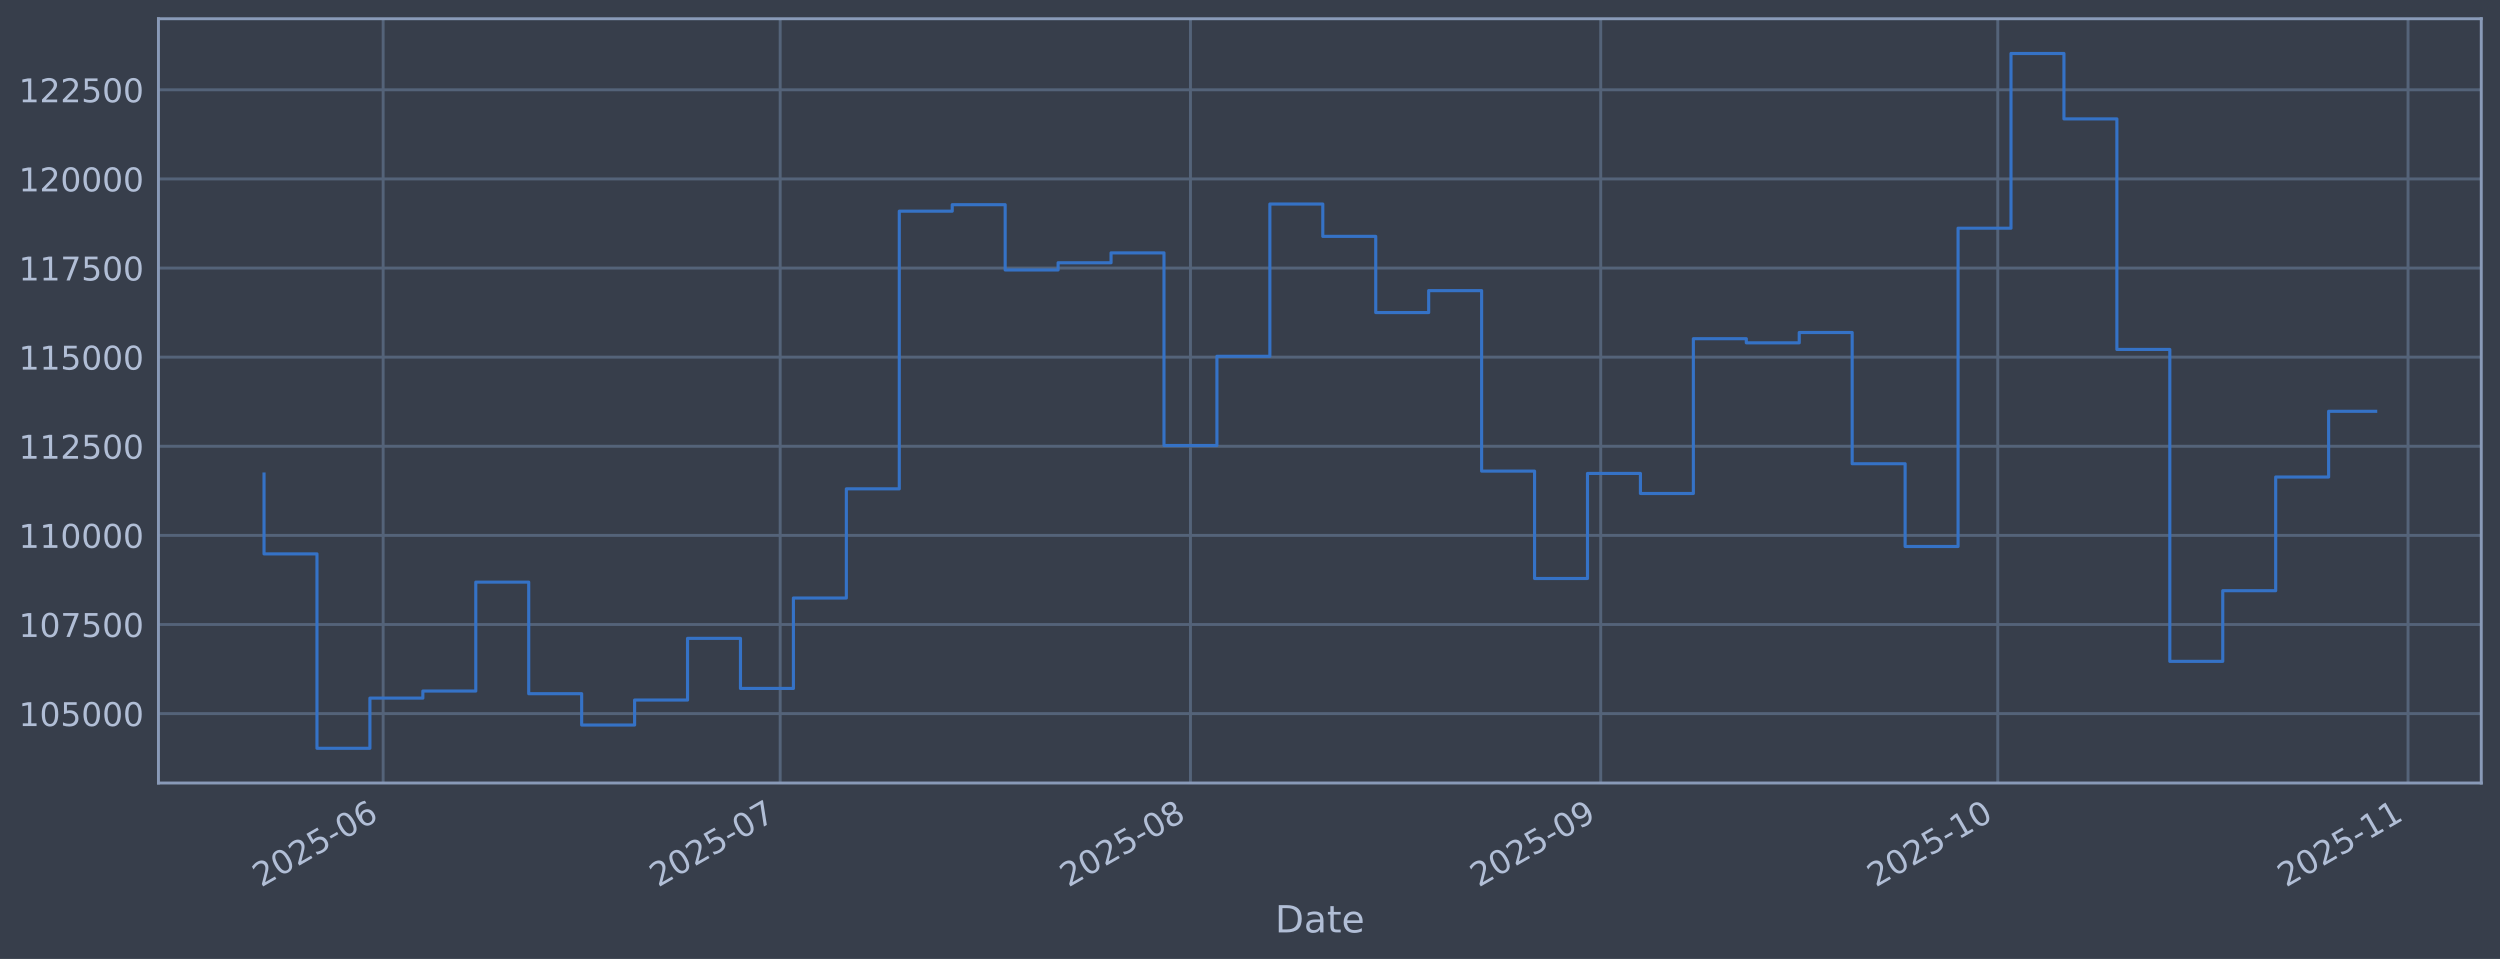
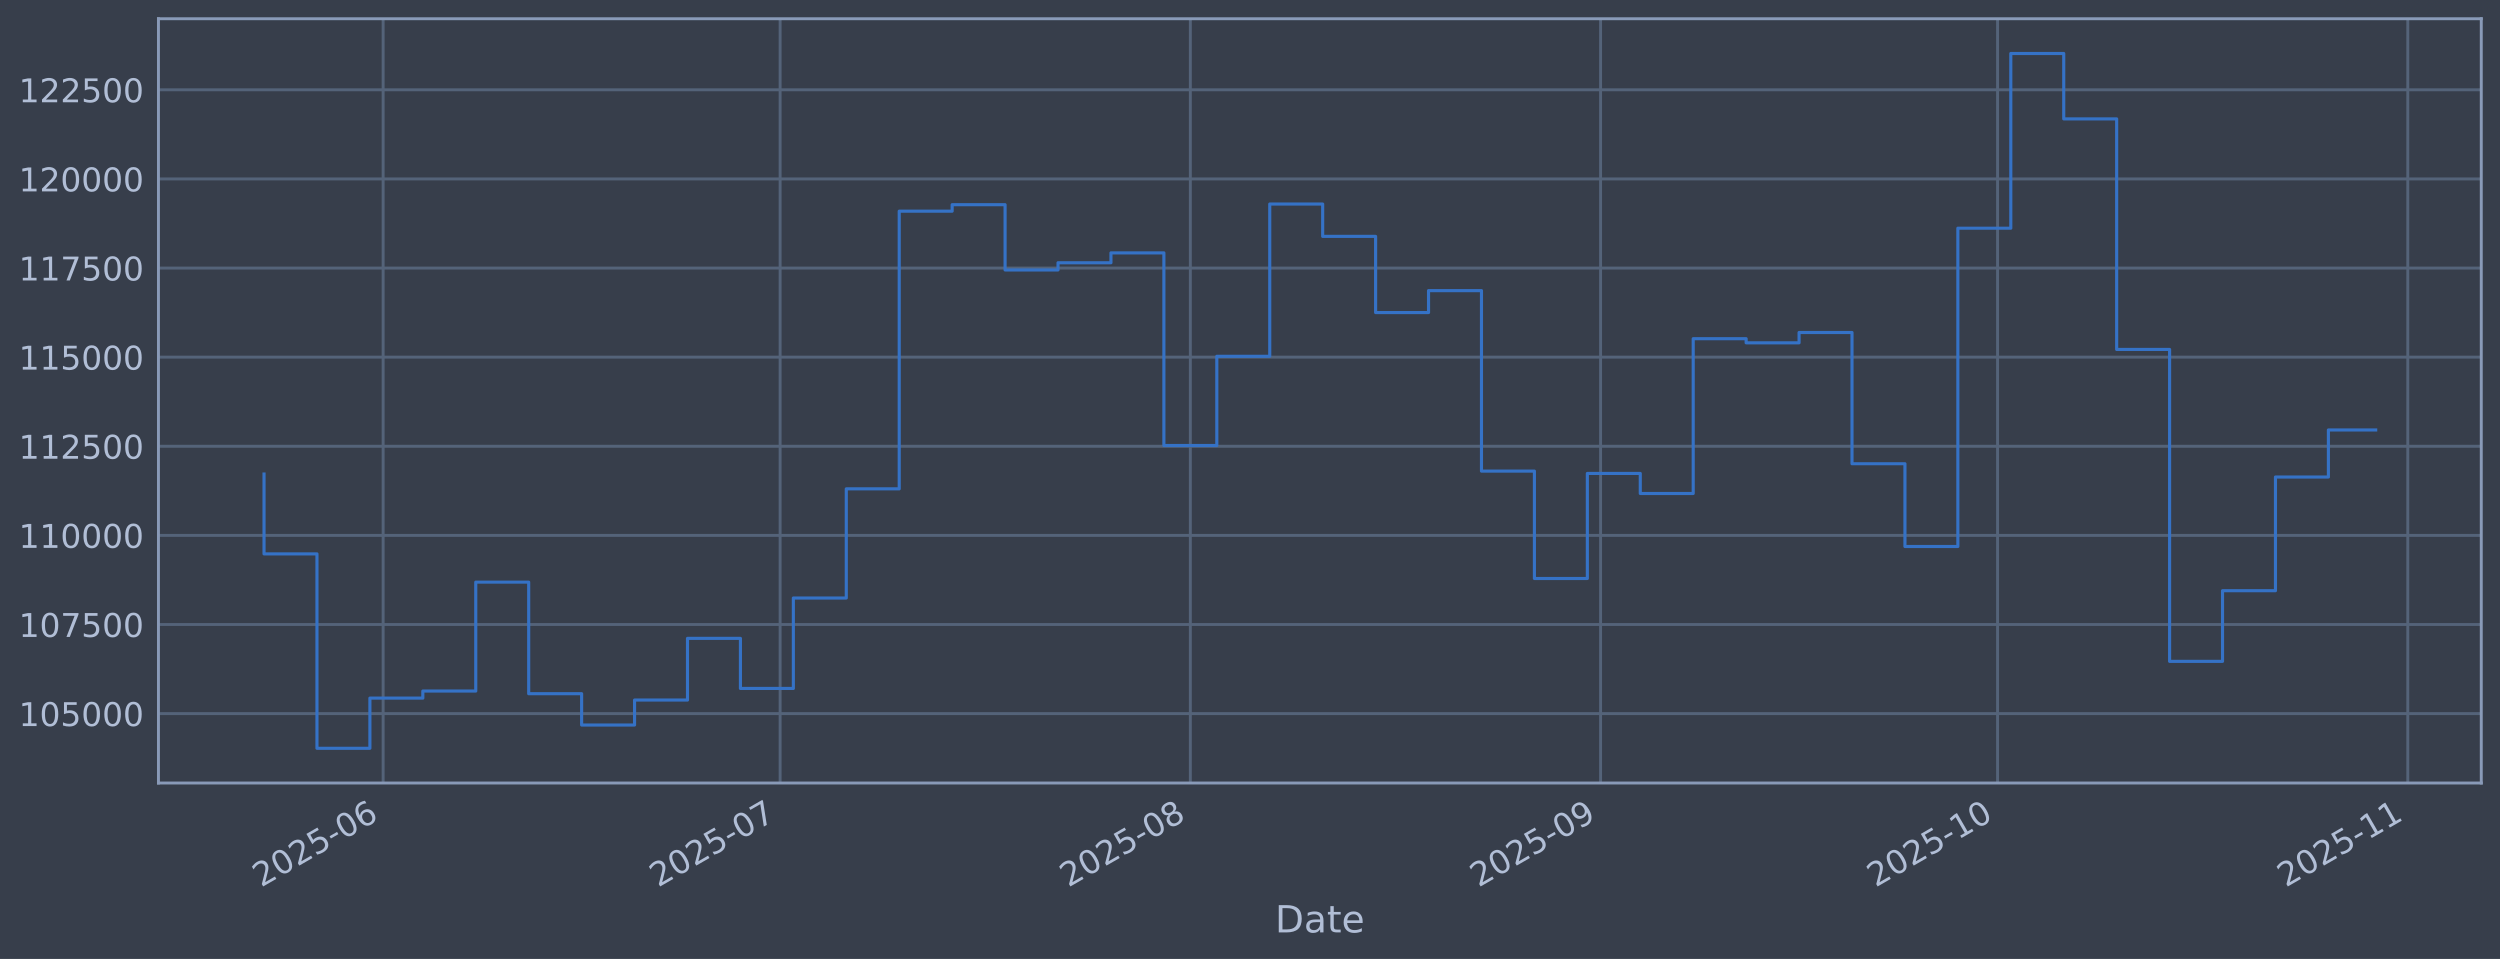
<svg xmlns="http://www.w3.org/2000/svg" xmlns:xlink="http://www.w3.org/1999/xlink" width="960.9pt" height="368.58pt" viewBox="0 0 960.9 368.58" version="1.1">
  <defs>
    <style type="text/css">*{stroke-linejoin: round; stroke-linecap: butt}</style>
  </defs>
  <g id="figure_1">
    <g id="patch_1">
      <path d="M 0 368.58  L 960.9 368.58  L 960.9 0  L 0 0  z " style="fill: #373e4b" />
    </g>
    <g id="axes_1">
      <g id="patch_2">
        <path d="M 60.901 300.96  L 953.701 300.96  L 953.701 7.2  L 60.901 7.2  z " style="fill: #373e4b" />
      </g>
      <g id="matplotlib.axis_1">
        <g id="xtick_1">
          <g id="line2d_1">
-             <path d="M 147.264 300.96  L 147.264 7.2  " clip-path="url(#pe24d8426fb)" style="fill: none; stroke: #546379; stroke-width: 1.12; stroke-linecap: square" />
+             <path d="M 147.259 300.96  L 147.259 7.2  " clip-path="url(#p667bcd7004)" style="fill: none; stroke: #546379; stroke-width: 1.12; stroke-linecap: square" />
          </g>
          <g id="line2d_2" />
          <g id="text_1">
-             <g style="fill: #b1bed6" transform="translate(100.3607 341.1745) rotate(-30) scale(0.126 -0.126)">
+             <g style="fill: #b1bed6" transform="translate(100.3555 341.1745) rotate(-30) scale(0.126 -0.126)">
              <defs>
                <path id="DejaVuSans-32" d="M 1228 531  L 3431 531  L 3431 0  L 469 0  L 469 531  Q 828 903 1448 1529  Q 2069 2156 2228 2338  Q 2531 2678 2651 2914  Q 2772 3150 2772 3378  Q 2772 3750 2511 3984  Q 2250 4219 1831 4219  Q 1534 4219 1204 4116  Q 875 4013 500 3803  L 500 4441  Q 881 4594 1212 4672  Q 1544 4750 1819 4750  Q 2544 4750 2975 4387  Q 3406 4025 3406 3419  Q 3406 3131 3298 2873  Q 3191 2616 2906 2266  Q 2828 2175 2409 1742  Q 1991 1309 1228 531  z " transform="scale(0.015625)" />
                <path id="DejaVuSans-30" d="M 2034 4250  Q 1547 4250 1301 3770  Q 1056 3291 1056 2328  Q 1056 1369 1301 889  Q 1547 409 2034 409  Q 2525 409 2770 889  Q 3016 1369 3016 2328  Q 3016 3291 2770 3770  Q 2525 4250 2034 4250  z M 2034 4750  Q 2819 4750 3233 4129  Q 3647 3509 3647 2328  Q 3647 1150 3233 529  Q 2819 -91 2034 -91  Q 1250 -91 836 529  Q 422 1150 422 2328  Q 422 3509 836 4129  Q 1250 4750 2034 4750  z " transform="scale(0.015625)" />
                <path id="DejaVuSans-35" d="M 691 4666  L 3169 4666  L 3169 4134  L 1269 4134  L 1269 2991  Q 1406 3038 1543 3061  Q 1681 3084 1819 3084  Q 2600 3084 3056 2656  Q 3513 2228 3513 1497  Q 3513 744 3044 326  Q 2575 -91 1722 -91  Q 1428 -91 1123 -41  Q 819 9 494 109  L 494 744  Q 775 591 1075 516  Q 1375 441 1709 441  Q 2250 441 2565 725  Q 2881 1009 2881 1497  Q 2881 1984 2565 2268  Q 2250 2553 1709 2553  Q 1456 2553 1204 2497  Q 953 2441 691 2322  L 691 4666  z " transform="scale(0.015625)" />
                <path id="DejaVuSans-2d" d="M 313 2009  L 1997 2009  L 1997 1497  L 313 1497  L 313 2009  z " transform="scale(0.015625)" />
                <path id="DejaVuSans-36" d="M 2113 2584  Q 1688 2584 1439 2293  Q 1191 2003 1191 1497  Q 1191 994 1439 701  Q 1688 409 2113 409  Q 2538 409 2786 701  Q 3034 994 3034 1497  Q 3034 2003 2786 2293  Q 2538 2584 2113 2584  z M 3366 4563  L 3366 3988  Q 3128 4100 2886 4159  Q 2644 4219 2406 4219  Q 1781 4219 1451 3797  Q 1122 3375 1075 2522  Q 1259 2794 1537 2939  Q 1816 3084 2150 3084  Q 2853 3084 3261 2657  Q 3669 2231 3669 1497  Q 3669 778 3244 343  Q 2819 -91 2113 -91  Q 1303 -91 875 529  Q 447 1150 447 2328  Q 447 3434 972 4092  Q 1497 4750 2381 4750  Q 2619 4750 2861 4703  Q 3103 4656 3366 4563  z " transform="scale(0.015625)" />
              </defs>
              <use xlink:href="#DejaVuSans-32" />
              <use xlink:href="#DejaVuSans-30" transform="translate(63.62305 0)" />
              <use xlink:href="#DejaVuSans-32" transform="translate(127.2461 0)" />
              <use xlink:href="#DejaVuSans-35" transform="translate(190.8691 0)" />
              <use xlink:href="#DejaVuSans-2d" transform="translate(254.4922 0)" />
              <use xlink:href="#DejaVuSans-30" transform="translate(290.5762 0)" />
              <use xlink:href="#DejaVuSans-36" transform="translate(354.1992 0)" />
            </g>
          </g>
        </g>
        <g id="xtick_2">
          <g id="line2d_3">
-             <path d="M 299.87 300.96  L 299.87 7.2  " clip-path="url(#pe24d8426fb)" style="fill: none; stroke: #546379; stroke-width: 1.12; stroke-linecap: square" />
+             <path d="M 299.847 300.96  L 299.847 7.2  " clip-path="url(#p667bcd7004)" style="fill: none; stroke: #546379; stroke-width: 1.12; stroke-linecap: square" />
          </g>
          <g id="line2d_4" />
          <g id="text_2">
-             <g style="fill: #b1bed6" transform="translate(252.9662 341.1745) rotate(-30) scale(0.126 -0.126)">
+             <g style="fill: #b1bed6" transform="translate(252.9437 341.1745) rotate(-30) scale(0.126 -0.126)">
              <defs>
                <path id="DejaVuSans-37" d="M 525 4666  L 3525 4666  L 3525 4397  L 1831 0  L 1172 0  L 2766 4134  L 525 4134  L 525 4666  z " transform="scale(0.015625)" />
              </defs>
              <use xlink:href="#DejaVuSans-32" />
              <use xlink:href="#DejaVuSans-30" transform="translate(63.62305 0)" />
              <use xlink:href="#DejaVuSans-32" transform="translate(127.2461 0)" />
              <use xlink:href="#DejaVuSans-35" transform="translate(190.8691 0)" />
              <use xlink:href="#DejaVuSans-2d" transform="translate(254.4922 0)" />
              <use xlink:href="#DejaVuSans-30" transform="translate(290.5762 0)" />
              <use xlink:href="#DejaVuSans-37" transform="translate(354.1992 0)" />
            </g>
          </g>
        </g>
        <g id="xtick_3">
          <g id="line2d_5">
-             <path d="M 457.562 300.96  L 457.562 7.2  " clip-path="url(#pe24d8426fb)" style="fill: none; stroke: #546379; stroke-width: 1.12; stroke-linecap: square" />
+             <path d="M 457.521 300.96  L 457.521 7.2  " clip-path="url(#p667bcd7004)" style="fill: none; stroke: #546379; stroke-width: 1.12; stroke-linecap: square" />
          </g>
          <g id="line2d_6" />
          <g id="text_3">
-             <g style="fill: #b1bed6" transform="translate(410.6586 341.1745) rotate(-30) scale(0.126 -0.126)">
+             <g style="fill: #b1bed6" transform="translate(410.6182 341.1745) rotate(-30) scale(0.126 -0.126)">
              <defs>
                <path id="DejaVuSans-38" d="M 2034 2216  Q 1584 2216 1326 1975  Q 1069 1734 1069 1313  Q 1069 891 1326 650  Q 1584 409 2034 409  Q 2484 409 2743 651  Q 3003 894 3003 1313  Q 3003 1734 2745 1975  Q 2488 2216 2034 2216  z M 1403 2484  Q 997 2584 770 2862  Q 544 3141 544 3541  Q 544 4100 942 4425  Q 1341 4750 2034 4750  Q 2731 4750 3128 4425  Q 3525 4100 3525 3541  Q 3525 3141 3298 2862  Q 3072 2584 2669 2484  Q 3125 2378 3379 2068  Q 3634 1759 3634 1313  Q 3634 634 3220 271  Q 2806 -91 2034 -91  Q 1263 -91 848 271  Q 434 634 434 1313  Q 434 1759 690 2068  Q 947 2378 1403 2484  z M 1172 3481  Q 1172 3119 1398 2916  Q 1625 2713 2034 2713  Q 2441 2713 2670 2916  Q 2900 3119 2900 3481  Q 2900 3844 2670 4047  Q 2441 4250 2034 4250  Q 1625 4250 1398 4047  Q 1172 3844 1172 3481  z " transform="scale(0.015625)" />
              </defs>
              <use xlink:href="#DejaVuSans-32" />
              <use xlink:href="#DejaVuSans-30" transform="translate(63.62305 0)" />
              <use xlink:href="#DejaVuSans-32" transform="translate(127.2461 0)" />
              <use xlink:href="#DejaVuSans-35" transform="translate(190.8691 0)" />
              <use xlink:href="#DejaVuSans-2d" transform="translate(254.4922 0)" />
              <use xlink:href="#DejaVuSans-30" transform="translate(290.5762 0)" />
              <use xlink:href="#DejaVuSans-38" transform="translate(354.1992 0)" />
            </g>
          </g>
        </g>
        <g id="xtick_4">
          <g id="line2d_7">
-             <path d="M 615.254 300.96  L 615.254 7.2  " clip-path="url(#pe24d8426fb)" style="fill: none; stroke: #546379; stroke-width: 1.12; stroke-linecap: square" />
+             <path d="M 615.196 300.96  L 615.196 7.2  " clip-path="url(#p667bcd7004)" style="fill: none; stroke: #546379; stroke-width: 1.12; stroke-linecap: square" />
          </g>
          <g id="line2d_8" />
          <g id="text_4">
-             <g style="fill: #b1bed6" transform="translate(568.351 341.1745) rotate(-30) scale(0.126 -0.126)">
+             <g style="fill: #b1bed6" transform="translate(568.2927 341.1745) rotate(-30) scale(0.126 -0.126)">
              <defs>
                <path id="DejaVuSans-39" d="M 703 97  L 703 672  Q 941 559 1184 500  Q 1428 441 1663 441  Q 2288 441 2617 861  Q 2947 1281 2994 2138  Q 2813 1869 2534 1725  Q 2256 1581 1919 1581  Q 1219 1581 811 2004  Q 403 2428 403 3163  Q 403 3881 828 4315  Q 1253 4750 1959 4750  Q 2769 4750 3195 4129  Q 3622 3509 3622 2328  Q 3622 1225 3098 567  Q 2575 -91 1691 -91  Q 1453 -91 1209 -44  Q 966 3 703 97  z M 1959 2075  Q 2384 2075 2632 2365  Q 2881 2656 2881 3163  Q 2881 3666 2632 3958  Q 2384 4250 1959 4250  Q 1534 4250 1286 3958  Q 1038 3666 1038 3163  Q 1038 2656 1286 2365  Q 1534 2075 1959 2075  z " transform="scale(0.015625)" />
              </defs>
              <use xlink:href="#DejaVuSans-32" />
              <use xlink:href="#DejaVuSans-30" transform="translate(63.62305 0)" />
              <use xlink:href="#DejaVuSans-32" transform="translate(127.2461 0)" />
              <use xlink:href="#DejaVuSans-35" transform="translate(190.8691 0)" />
              <use xlink:href="#DejaVuSans-2d" transform="translate(254.4922 0)" />
              <use xlink:href="#DejaVuSans-30" transform="translate(290.5762 0)" />
              <use xlink:href="#DejaVuSans-39" transform="translate(354.1992 0)" />
            </g>
          </g>
        </g>
        <g id="xtick_5">
          <g id="line2d_9">
-             <path d="M 767.86 300.96  L 767.86 7.2  " clip-path="url(#pe24d8426fb)" style="fill: none; stroke: #546379; stroke-width: 1.12; stroke-linecap: square" />
+             <path d="M 767.784 300.96  L 767.784 7.2  " clip-path="url(#p667bcd7004)" style="fill: none; stroke: #546379; stroke-width: 1.12; stroke-linecap: square" />
          </g>
          <g id="line2d_10" />
          <g id="text_5">
-             <g style="fill: #b1bed6" transform="translate(720.9566 341.1745) rotate(-30) scale(0.126 -0.126)">
+             <g style="fill: #b1bed6" transform="translate(720.8809 341.1745) rotate(-30) scale(0.126 -0.126)">
              <defs>
                <path id="DejaVuSans-31" d="M 794 531  L 1825 531  L 1825 4091  L 703 3866  L 703 4441  L 1819 4666  L 2450 4666  L 2450 531  L 3481 531  L 3481 0  L 794 0  L 794 531  z " transform="scale(0.015625)" />
              </defs>
              <use xlink:href="#DejaVuSans-32" />
              <use xlink:href="#DejaVuSans-30" transform="translate(63.62305 0)" />
              <use xlink:href="#DejaVuSans-32" transform="translate(127.2461 0)" />
              <use xlink:href="#DejaVuSans-35" transform="translate(190.8691 0)" />
              <use xlink:href="#DejaVuSans-2d" transform="translate(254.4922 0)" />
              <use xlink:href="#DejaVuSans-31" transform="translate(290.5762 0)" />
              <use xlink:href="#DejaVuSans-30" transform="translate(354.1992 0)" />
            </g>
          </g>
        </g>
        <g id="xtick_6">
          <g id="line2d_11">
-             <path d="M 925.552 300.96  L 925.552 7.2  " clip-path="url(#pe24d8426fb)" style="fill: none; stroke: #546379; stroke-width: 1.12; stroke-linecap: square" />
+             <path d="M 925.459 300.96  L 925.459 7.2  " clip-path="url(#p667bcd7004)" style="fill: none; stroke: #546379; stroke-width: 1.12; stroke-linecap: square" />
          </g>
          <g id="line2d_12" />
          <g id="text_6">
-             <g style="fill: #b1bed6" transform="translate(878.649 341.1745) rotate(-30) scale(0.126 -0.126)">
+             <g style="fill: #b1bed6" transform="translate(878.5554 341.1745) rotate(-30) scale(0.126 -0.126)">
              <use xlink:href="#DejaVuSans-32" />
              <use xlink:href="#DejaVuSans-30" transform="translate(63.62305 0)" />
              <use xlink:href="#DejaVuSans-32" transform="translate(127.2461 0)" />
              <use xlink:href="#DejaVuSans-35" transform="translate(190.8691 0)" />
              <use xlink:href="#DejaVuSans-2d" transform="translate(254.4922 0)" />
              <use xlink:href="#DejaVuSans-31" transform="translate(290.5762 0)" />
              <use xlink:href="#DejaVuSans-31" transform="translate(354.1992 0)" />
            </g>
          </g>
        </g>
        <g id="text_7">
          <g style="fill: #b1bed6" transform="translate(490.0914 358.3856) scale(0.144 -0.144)">
            <defs>
              <path id="DejaVuSans-44" d="M 1259 4147  L 1259 519  L 2022 519  Q 2988 519 3436 956  Q 3884 1394 3884 2338  Q 3884 3275 3436 3711  Q 2988 4147 2022 4147  L 1259 4147  z M 628 4666  L 1925 4666  Q 3281 4666 3915 4102  Q 4550 3538 4550 2338  Q 4550 1131 3912 565  Q 3275 0 1925 0  L 628 0  L 628 4666  z " transform="scale(0.015625)" />
              <path id="DejaVuSans-61" d="M 2194 1759  Q 1497 1759 1228 1600  Q 959 1441 959 1056  Q 959 750 1161 570  Q 1363 391 1709 391  Q 2188 391 2477 730  Q 2766 1069 2766 1631  L 2766 1759  L 2194 1759  z M 3341 1997  L 3341 0  L 2766 0  L 2766 531  Q 2569 213 2275 61  Q 1981 -91 1556 -91  Q 1019 -91 701 211  Q 384 513 384 1019  Q 384 1609 779 1909  Q 1175 2209 1959 2209  L 2766 2209  L 2766 2266  Q 2766 2663 2505 2880  Q 2244 3097 1772 3097  Q 1472 3097 1187 3025  Q 903 2953 641 2809  L 641 3341  Q 956 3463 1253 3523  Q 1550 3584 1831 3584  Q 2591 3584 2966 3190  Q 3341 2797 3341 1997  z " transform="scale(0.015625)" />
              <path id="DejaVuSans-74" d="M 1172 4494  L 1172 3500  L 2356 3500  L 2356 3053  L 1172 3053  L 1172 1153  Q 1172 725 1289 603  Q 1406 481 1766 481  L 2356 481  L 2356 0  L 1766 0  Q 1100 0 847 248  Q 594 497 594 1153  L 594 3053  L 172 3053  L 172 3500  L 594 3500  L 594 4494  L 1172 4494  z " transform="scale(0.015625)" />
              <path id="DejaVuSans-65" d="M 3597 1894  L 3597 1613  L 953 1613  Q 991 1019 1311 708  Q 1631 397 2203 397  Q 2534 397 2845 478  Q 3156 559 3463 722  L 3463 178  Q 3153 47 2828 -22  Q 2503 -91 2169 -91  Q 1331 -91 842 396  Q 353 884 353 1716  Q 353 2575 817 3079  Q 1281 3584 2069 3584  Q 2775 3584 3186 3129  Q 3597 2675 3597 1894  z M 3022 2063  Q 3016 2534 2758 2815  Q 2500 3097 2075 3097  Q 1594 3097 1305 2825  Q 1016 2553 972 2059  L 3022 2063  z " transform="scale(0.015625)" />
            </defs>
            <use xlink:href="#DejaVuSans-44" />
            <use xlink:href="#DejaVuSans-61" transform="translate(77.00195 0)" />
            <use xlink:href="#DejaVuSans-74" transform="translate(138.2812 0)" />
            <use xlink:href="#DejaVuSans-65" transform="translate(177.4902 0)" />
          </g>
        </g>
      </g>
      <g id="matplotlib.axis_2">
        <g id="ytick_1">
          <g id="line2d_13">
-             <path d="M 60.901 274.286  L 953.701 274.286  " clip-path="url(#pe24d8426fb)" style="fill: none; stroke: #546379; stroke-width: 1.12; stroke-linecap: square" />
+             <path d="M 60.901 274.286  L 953.701 274.286  " clip-path="url(#p667bcd7004)" style="fill: none; stroke: #546379; stroke-width: 1.12; stroke-linecap: square" />
          </g>
          <g id="line2d_14" />
          <g id="text_8">
            <g style="fill: #b1bed6" transform="translate(7.2 279.0725) scale(0.126 -0.126)">
              <use xlink:href="#DejaVuSans-31" />
              <use xlink:href="#DejaVuSans-30" transform="translate(63.62305 0)" />
              <use xlink:href="#DejaVuSans-35" transform="translate(127.2461 0)" />
              <use xlink:href="#DejaVuSans-30" transform="translate(190.8691 0)" />
              <use xlink:href="#DejaVuSans-30" transform="translate(254.4922 0)" />
              <use xlink:href="#DejaVuSans-30" transform="translate(318.1152 0)" />
            </g>
          </g>
        </g>
        <g id="ytick_2">
          <g id="line2d_15">
-             <path d="M 60.901 240.033  L 953.701 240.033  " clip-path="url(#pe24d8426fb)" style="fill: none; stroke: #546379; stroke-width: 1.12; stroke-linecap: square" />
+             <path d="M 60.901 240.033  L 953.701 240.033  " clip-path="url(#p667bcd7004)" style="fill: none; stroke: #546379; stroke-width: 1.12; stroke-linecap: square" />
          </g>
          <g id="line2d_16" />
          <g id="text_9">
            <g style="fill: #b1bed6" transform="translate(7.2 244.8204) scale(0.126 -0.126)">
              <use xlink:href="#DejaVuSans-31" />
              <use xlink:href="#DejaVuSans-30" transform="translate(63.62305 0)" />
              <use xlink:href="#DejaVuSans-37" transform="translate(127.2461 0)" />
              <use xlink:href="#DejaVuSans-35" transform="translate(190.8691 0)" />
              <use xlink:href="#DejaVuSans-30" transform="translate(254.4922 0)" />
              <use xlink:href="#DejaVuSans-30" transform="translate(318.1152 0)" />
            </g>
          </g>
        </g>
        <g id="ytick_3">
          <g id="line2d_17">
-             <path d="M 60.901 205.781  L 953.701 205.781  " clip-path="url(#pe24d8426fb)" style="fill: none; stroke: #546379; stroke-width: 1.12; stroke-linecap: square" />
+             <path d="M 60.901 205.781  L 953.701 205.781  " clip-path="url(#p667bcd7004)" style="fill: none; stroke: #546379; stroke-width: 1.12; stroke-linecap: square" />
          </g>
          <g id="line2d_18" />
          <g id="text_10">
            <g style="fill: #b1bed6" transform="translate(7.2 210.5682) scale(0.126 -0.126)">
              <use xlink:href="#DejaVuSans-31" />
              <use xlink:href="#DejaVuSans-31" transform="translate(63.62305 0)" />
              <use xlink:href="#DejaVuSans-30" transform="translate(127.2461 0)" />
              <use xlink:href="#DejaVuSans-30" transform="translate(190.8691 0)" />
              <use xlink:href="#DejaVuSans-30" transform="translate(254.4922 0)" />
              <use xlink:href="#DejaVuSans-30" transform="translate(318.1152 0)" />
            </g>
          </g>
        </g>
        <g id="ytick_4">
          <g id="line2d_19">
-             <path d="M 60.901 171.529  L 953.701 171.529  " clip-path="url(#pe24d8426fb)" style="fill: none; stroke: #546379; stroke-width: 1.12; stroke-linecap: square" />
+             <path d="M 60.901 171.529  L 953.701 171.529  " clip-path="url(#p667bcd7004)" style="fill: none; stroke: #546379; stroke-width: 1.12; stroke-linecap: square" />
          </g>
          <g id="line2d_20" />
          <g id="text_11">
            <g style="fill: #b1bed6" transform="translate(7.2 176.316) scale(0.126 -0.126)">
              <use xlink:href="#DejaVuSans-31" />
              <use xlink:href="#DejaVuSans-31" transform="translate(63.62305 0)" />
              <use xlink:href="#DejaVuSans-32" transform="translate(127.2461 0)" />
              <use xlink:href="#DejaVuSans-35" transform="translate(190.8691 0)" />
              <use xlink:href="#DejaVuSans-30" transform="translate(254.4922 0)" />
              <use xlink:href="#DejaVuSans-30" transform="translate(318.1152 0)" />
            </g>
          </g>
        </g>
        <g id="ytick_5">
          <g id="line2d_21">
-             <path d="M 60.901 137.277  L 953.701 137.277  " clip-path="url(#pe24d8426fb)" style="fill: none; stroke: #546379; stroke-width: 1.12; stroke-linecap: square" />
+             <path d="M 60.901 137.277  L 953.701 137.277  " clip-path="url(#p667bcd7004)" style="fill: none; stroke: #546379; stroke-width: 1.12; stroke-linecap: square" />
          </g>
          <g id="line2d_22" />
          <g id="text_12">
            <g style="fill: #b1bed6" transform="translate(7.2 142.0639) scale(0.126 -0.126)">
              <use xlink:href="#DejaVuSans-31" />
              <use xlink:href="#DejaVuSans-31" transform="translate(63.62305 0)" />
              <use xlink:href="#DejaVuSans-35" transform="translate(127.2461 0)" />
              <use xlink:href="#DejaVuSans-30" transform="translate(190.8691 0)" />
              <use xlink:href="#DejaVuSans-30" transform="translate(254.4922 0)" />
              <use xlink:href="#DejaVuSans-30" transform="translate(318.1152 0)" />
            </g>
          </g>
        </g>
        <g id="ytick_6">
          <g id="line2d_23">
-             <path d="M 60.901 103.025  L 953.701 103.025  " clip-path="url(#pe24d8426fb)" style="fill: none; stroke: #546379; stroke-width: 1.12; stroke-linecap: square" />
+             <path d="M 60.901 103.025  L 953.701 103.025  " clip-path="url(#p667bcd7004)" style="fill: none; stroke: #546379; stroke-width: 1.12; stroke-linecap: square" />
          </g>
          <g id="line2d_24" />
          <g id="text_13">
            <g style="fill: #b1bed6" transform="translate(7.2 107.8117) scale(0.126 -0.126)">
              <use xlink:href="#DejaVuSans-31" />
              <use xlink:href="#DejaVuSans-31" transform="translate(63.62305 0)" />
              <use xlink:href="#DejaVuSans-37" transform="translate(127.2461 0)" />
              <use xlink:href="#DejaVuSans-35" transform="translate(190.8691 0)" />
              <use xlink:href="#DejaVuSans-30" transform="translate(254.4922 0)" />
              <use xlink:href="#DejaVuSans-30" transform="translate(318.1152 0)" />
            </g>
          </g>
        </g>
        <g id="ytick_7">
          <g id="line2d_25">
-             <path d="M 60.901 68.773  L 953.701 68.773  " clip-path="url(#pe24d8426fb)" style="fill: none; stroke: #546379; stroke-width: 1.12; stroke-linecap: square" />
+             <path d="M 60.901 68.773  L 953.701 68.773  " clip-path="url(#p667bcd7004)" style="fill: none; stroke: #546379; stroke-width: 1.12; stroke-linecap: square" />
          </g>
          <g id="line2d_26" />
          <g id="text_14">
            <g style="fill: #b1bed6" transform="translate(7.2 73.55953) scale(0.126 -0.126)">
              <use xlink:href="#DejaVuSans-31" />
              <use xlink:href="#DejaVuSans-32" transform="translate(63.62305 0)" />
              <use xlink:href="#DejaVuSans-30" transform="translate(127.2461 0)" />
              <use xlink:href="#DejaVuSans-30" transform="translate(190.8691 0)" />
              <use xlink:href="#DejaVuSans-30" transform="translate(254.4922 0)" />
              <use xlink:href="#DejaVuSans-30" transform="translate(318.1152 0)" />
            </g>
          </g>
        </g>
        <g id="ytick_8">
          <g id="line2d_27">
-             <path d="M 60.901 34.52  L 953.701 34.52  " clip-path="url(#pe24d8426fb)" style="fill: none; stroke: #546379; stroke-width: 1.12; stroke-linecap: square" />
+             <path d="M 60.901 34.52  L 953.701 34.52  " clip-path="url(#p667bcd7004)" style="fill: none; stroke: #546379; stroke-width: 1.12; stroke-linecap: square" />
          </g>
          <g id="line2d_28" />
          <g id="text_15">
            <g style="fill: #b1bed6" transform="translate(7.2 39.30736) scale(0.126 -0.126)">
              <use xlink:href="#DejaVuSans-31" />
              <use xlink:href="#DejaVuSans-32" transform="translate(63.62305 0)" />
              <use xlink:href="#DejaVuSans-32" transform="translate(127.2461 0)" />
              <use xlink:href="#DejaVuSans-35" transform="translate(190.8691 0)" />
              <use xlink:href="#DejaVuSans-30" transform="translate(254.4922 0)" />
              <use xlink:href="#DejaVuSans-30" transform="translate(318.1152 0)" />
            </g>
          </g>
        </g>
      </g>
      <g id="line2d_29">
-         <path d="M 101.482 182.186  L 101.482 212.888  L 121.83 212.888  L 121.83 287.607  L 142.177 287.607  L 142.177 268.333  L 162.525 268.333  L 162.525 265.613  L 182.872 265.613  L 182.872 223.75  L 203.219 223.75  L 203.219 266.631  L 223.567 266.631  L 223.567 278.665  L 243.914 278.665  L 243.914 269.075  L 264.262 269.075  L 264.262 245.372  L 284.609 245.372  L 284.609 264.615  L 304.956 264.615  L 304.956 229.852  L 325.304 229.852  L 325.304 187.898  L 345.651 187.898  L 345.651 81.166  L 365.999 81.166  L 365.999 78.68  L 386.346 78.68  L 386.346 103.754  L 406.693 103.754  L 406.693 100.992  L 427.041 100.992  L 427.041 97.194  L 447.388 97.194  L 447.388 171.232  L 467.736 171.232  L 467.736 136.942  L 488.083 136.942  L 488.083 78.426  L 508.43 78.426  L 508.43 90.86  L 528.778 90.86  L 528.778 120.135  L 549.125 120.135  L 549.125 111.698  L 569.473 111.698  L 569.473 181.072  L 589.82 181.072  L 589.82 222.348  L 610.167 222.348  L 610.167 181.975  L 630.515 181.975  L 630.515 189.676  L 650.862 189.676  L 650.862 130.184  L 671.21 130.184  L 671.21 131.764  L 691.557 131.764  L 691.557 127.804  L 711.904 127.804  L 711.904 178.239  L 732.252 178.239  L 732.252 210.044  L 752.599 210.044  L 752.599 87.711  L 772.947 87.711  L 772.947 20.553  L 793.294 20.553  L 793.294 45.695  L 813.642 45.695  L 813.642 134.311  L 833.989 134.311  L 833.989 254.199  L 854.336 254.199  L 854.336 227.044  L 874.684 227.044  L 874.684 183.344  L 895.031 183.344  L 895.031 158.086  L 913.119 158.086  " clip-path="url(#pe24d8426fb)" style="fill: none; stroke: #3572c6; stroke-width: 1.2; stroke-linecap: square" />
+         <path d="M 101.482 182.186  L 101.482 212.888  L 121.827 212.888  L 121.827 287.607  L 142.173 287.607  L 142.173 268.333  L 162.518 268.333  L 162.518 265.613  L 182.863 265.613  L 182.863 223.75  L 203.208 223.75  L 203.208 266.631  L 223.553 266.631  L 223.553 278.665  L 243.898 278.665  L 243.898 269.075  L 264.243 269.075  L 264.243 245.372  L 284.588 245.372  L 284.588 264.615  L 304.933 264.615  L 304.933 229.852  L 325.278 229.852  L 325.278 187.898  L 345.623 187.898  L 345.623 81.166  L 365.969 81.166  L 365.969 78.68  L 386.314 78.68  L 386.314 103.754  L 406.659 103.754  L 406.659 100.992  L 427.004 100.992  L 427.004 97.194  L 447.349 97.194  L 447.349 171.232  L 467.694 171.232  L 467.694 136.942  L 488.039 136.942  L 488.039 78.426  L 508.384 78.426  L 508.384 90.86  L 528.729 90.86  L 528.729 120.135  L 549.074 120.135  L 549.074 111.698  L 569.419 111.698  L 569.419 181.072  L 589.765 181.072  L 589.765 222.348  L 610.11 222.348  L 610.11 181.975  L 630.455 181.975  L 630.455 189.676  L 650.8 189.676  L 650.8 130.184  L 671.145 130.184  L 671.145 131.764  L 691.49 131.764  L 691.49 127.804  L 711.835 127.804  L 711.835 178.239  L 732.18 178.239  L 732.18 210.044  L 752.525 210.044  L 752.525 87.711  L 772.87 87.711  L 772.87 20.553  L 793.216 20.553  L 793.216 45.695  L 813.561 45.695  L 813.561 134.311  L 833.906 134.311  L 833.906 254.199  L 854.251 254.199  L 854.251 227.044  L 874.596 227.044  L 874.596 183.344  L 894.941 183.344  L 894.941 165.266  L 913.119 165.266  " clip-path="url(#p667bcd7004)" style="fill: none; stroke: #3572c6; stroke-width: 1.2; stroke-linecap: square" />
      </g>
      <g id="patch_3">
        <path d="M 60.901 300.96  L 60.901 7.2  " style="fill: none; stroke: #899ab8; stroke-width: 1.12; stroke-linejoin: miter; stroke-linecap: square" />
      </g>
      <g id="patch_4">
        <path d="M 953.701 300.96  L 953.701 7.2  " style="fill: none; stroke: #899ab8; stroke-width: 1.12; stroke-linejoin: miter; stroke-linecap: square" />
      </g>
      <g id="patch_5">
        <path d="M 60.901 300.96  L 953.701 300.96  " style="fill: none; stroke: #899ab8; stroke-width: 1.12; stroke-linejoin: miter; stroke-linecap: square" />
      </g>
      <g id="patch_6">
        <path d="M 60.901 7.2  L 953.701 7.2  " style="fill: none; stroke: #899ab8; stroke-width: 1.12; stroke-linejoin: miter; stroke-linecap: square" />
      </g>
    </g>
  </g>
  <defs>
-     <clipPath id="pe24d8426fb">
+     <clipPath id="p667bcd7004">
      <rect x="60.901" y="7.2" width="892.8" height="293.76" />
    </clipPath>
  </defs>
</svg>
